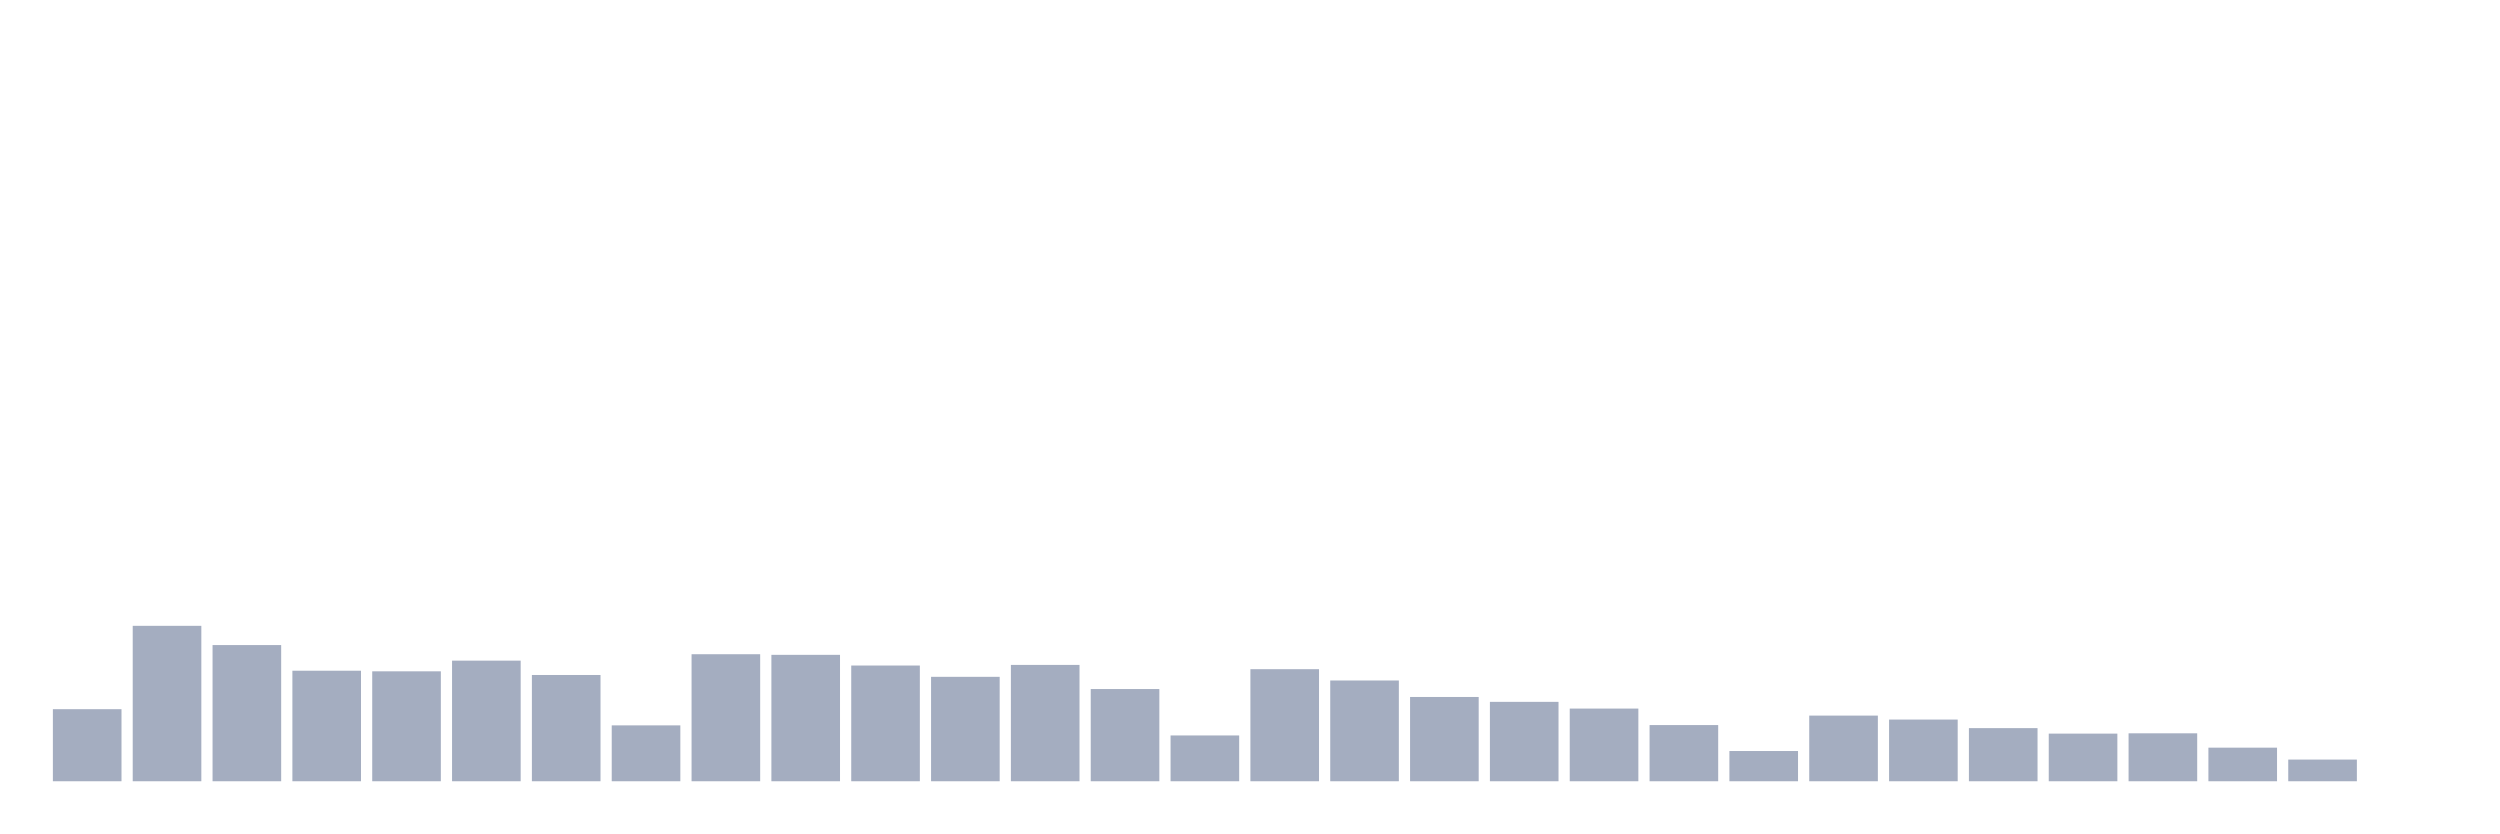
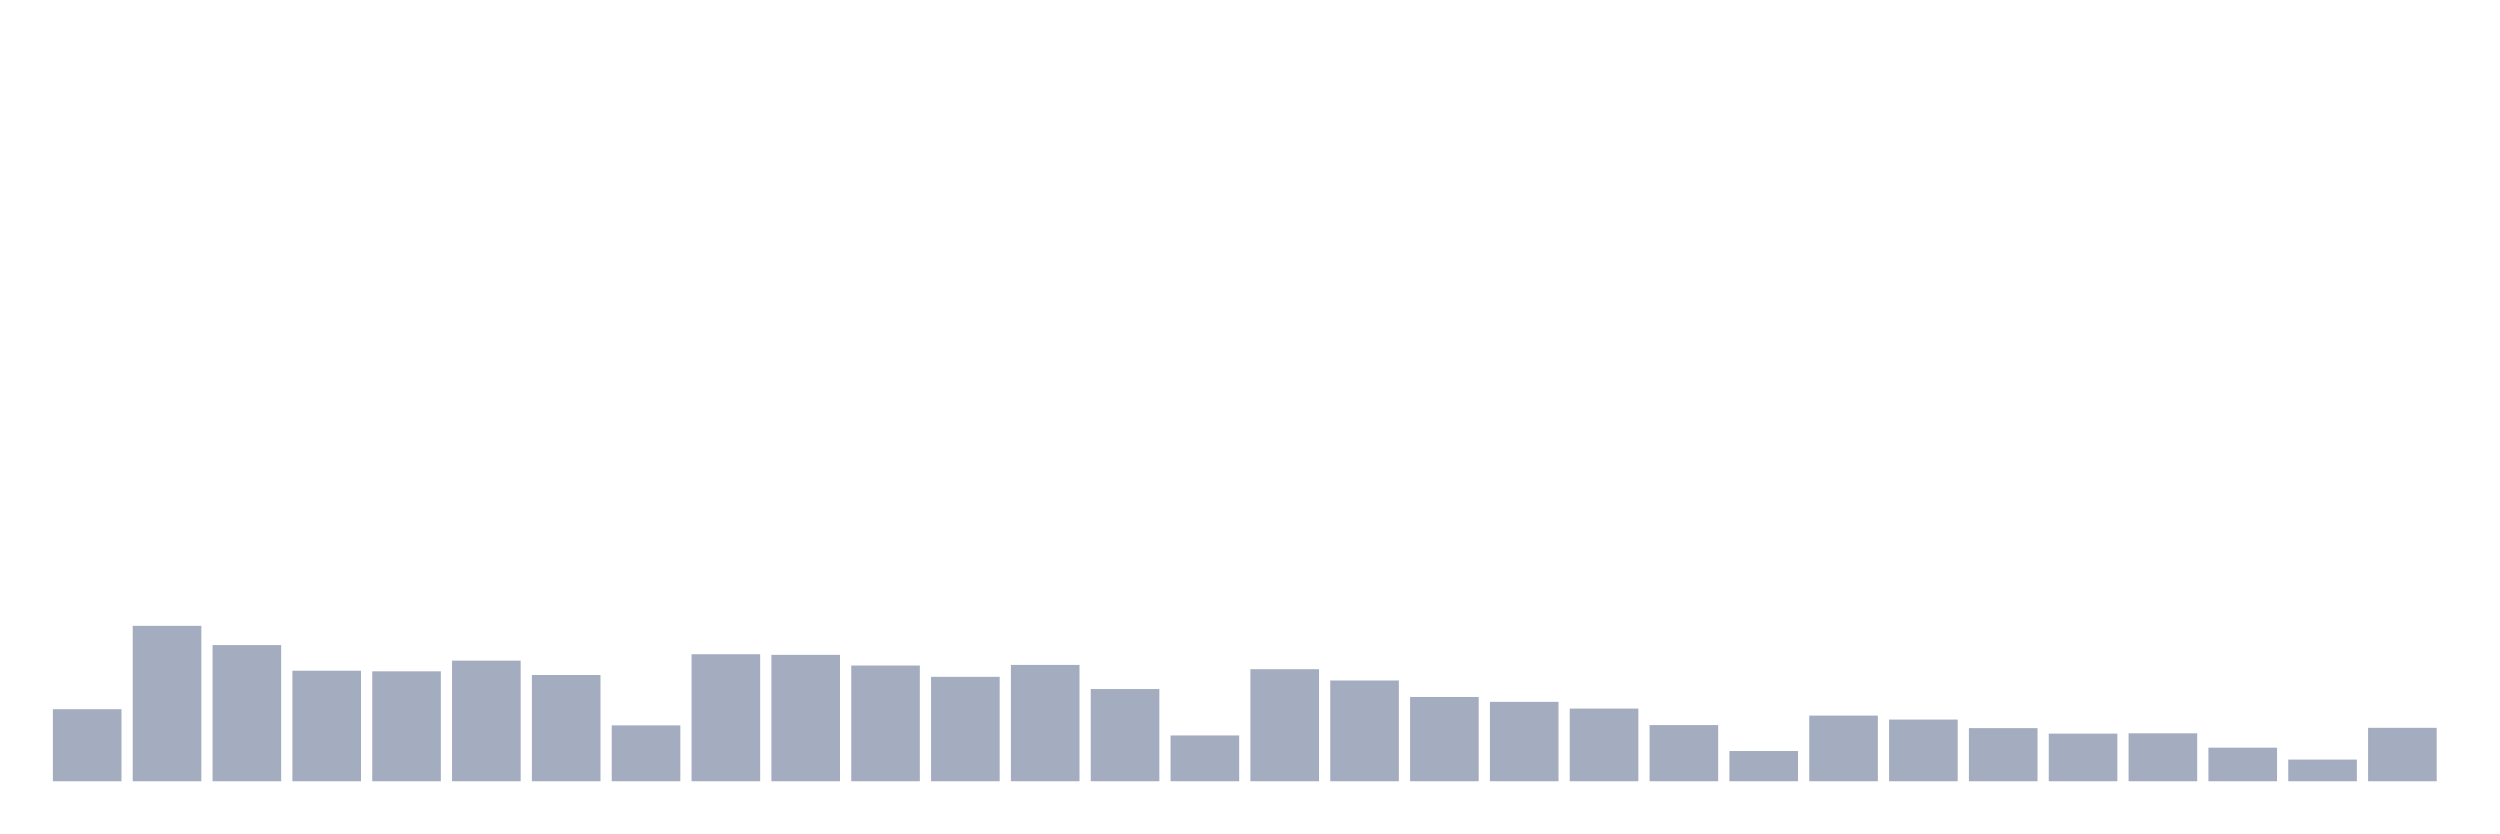
<svg xmlns="http://www.w3.org/2000/svg" viewBox="0 0 480 160">
  <g transform="translate(10,10)">
    <rect class="bar" x="0.153" width="13.175" y="126.164" height="13.836" fill="rgb(164,173,192)" />
    <rect class="bar" x="15.482" width="13.175" y="110.159" height="29.841" fill="rgb(164,173,192)" />
    <rect class="bar" x="30.81" width="13.175" y="113.853" height="26.147" fill="rgb(164,173,192)" />
    <rect class="bar" x="46.138" width="13.175" y="118.777" height="21.223" fill="rgb(164,173,192)" />
    <rect class="bar" x="61.466" width="13.175" y="118.894" height="21.106" fill="rgb(164,173,192)" />
    <rect class="bar" x="76.794" width="13.175" y="116.843" height="23.157" fill="rgb(164,173,192)" />
    <rect class="bar" x="92.123" width="13.175" y="119.598" height="20.402" fill="rgb(164,173,192)" />
    <rect class="bar" x="107.451" width="13.175" y="129.271" height="10.729" fill="rgb(164,173,192)" />
    <rect class="bar" x="122.779" width="13.175" y="115.611" height="24.389" fill="rgb(164,173,192)" />
    <rect class="bar" x="138.107" width="13.175" y="115.729" height="24.271" fill="rgb(164,173,192)" />
    <rect class="bar" x="153.436" width="13.175" y="117.781" height="22.219" fill="rgb(164,173,192)" />
    <rect class="bar" x="168.764" width="13.175" y="119.95" height="20.05" fill="rgb(164,173,192)" />
    <rect class="bar" x="184.092" width="13.175" y="117.663" height="22.337" fill="rgb(164,173,192)" />
    <rect class="bar" x="199.42" width="13.175" y="122.295" height="17.705" fill="rgb(164,173,192)" />
    <rect class="bar" x="214.748" width="13.175" y="131.206" height="8.794" fill="rgb(164,173,192)" />
    <rect class="bar" x="230.077" width="13.175" y="118.484" height="21.516" fill="rgb(164,173,192)" />
    <rect class="bar" x="245.405" width="13.175" y="120.653" height="19.347" fill="rgb(164,173,192)" />
    <rect class="bar" x="260.733" width="13.175" y="123.819" height="16.181" fill="rgb(164,173,192)" />
    <rect class="bar" x="276.061" width="13.175" y="124.757" height="15.243" fill="rgb(164,173,192)" />
    <rect class="bar" x="291.39" width="13.175" y="126.047" height="13.953" fill="rgb(164,173,192)" />
    <rect class="bar" x="306.718" width="13.175" y="129.213" height="10.787" fill="rgb(164,173,192)" />
    <rect class="bar" x="322.046" width="13.175" y="134.196" height="5.804" fill="rgb(164,173,192)" />
    <rect class="bar" x="337.374" width="13.175" y="127.395" height="12.605" fill="rgb(164,173,192)" />
    <rect class="bar" x="352.702" width="13.175" y="128.157" height="11.843" fill="rgb(164,173,192)" />
    <rect class="bar" x="368.031" width="13.175" y="129.799" height="10.201" fill="rgb(164,173,192)" />
    <rect class="bar" x="383.359" width="13.175" y="130.854" height="9.146" fill="rgb(164,173,192)" />
    <rect class="bar" x="398.687" width="13.175" y="130.796" height="9.204" fill="rgb(164,173,192)" />
    <rect class="bar" x="414.015" width="13.175" y="133.551" height="6.449" fill="rgb(164,173,192)" />
    <rect class="bar" x="429.344" width="13.175" y="135.838" height="4.162" fill="rgb(164,173,192)" />
-     <rect class="bar" x="444.672" width="13.175" y="140" height="0" fill="rgb(164,173,192)" />
+     <rect class="bar" x="444.672" width="13.175" y="129.74" height="10.26" fill="rgb(164,173,192)" />
  </g>
</svg>
